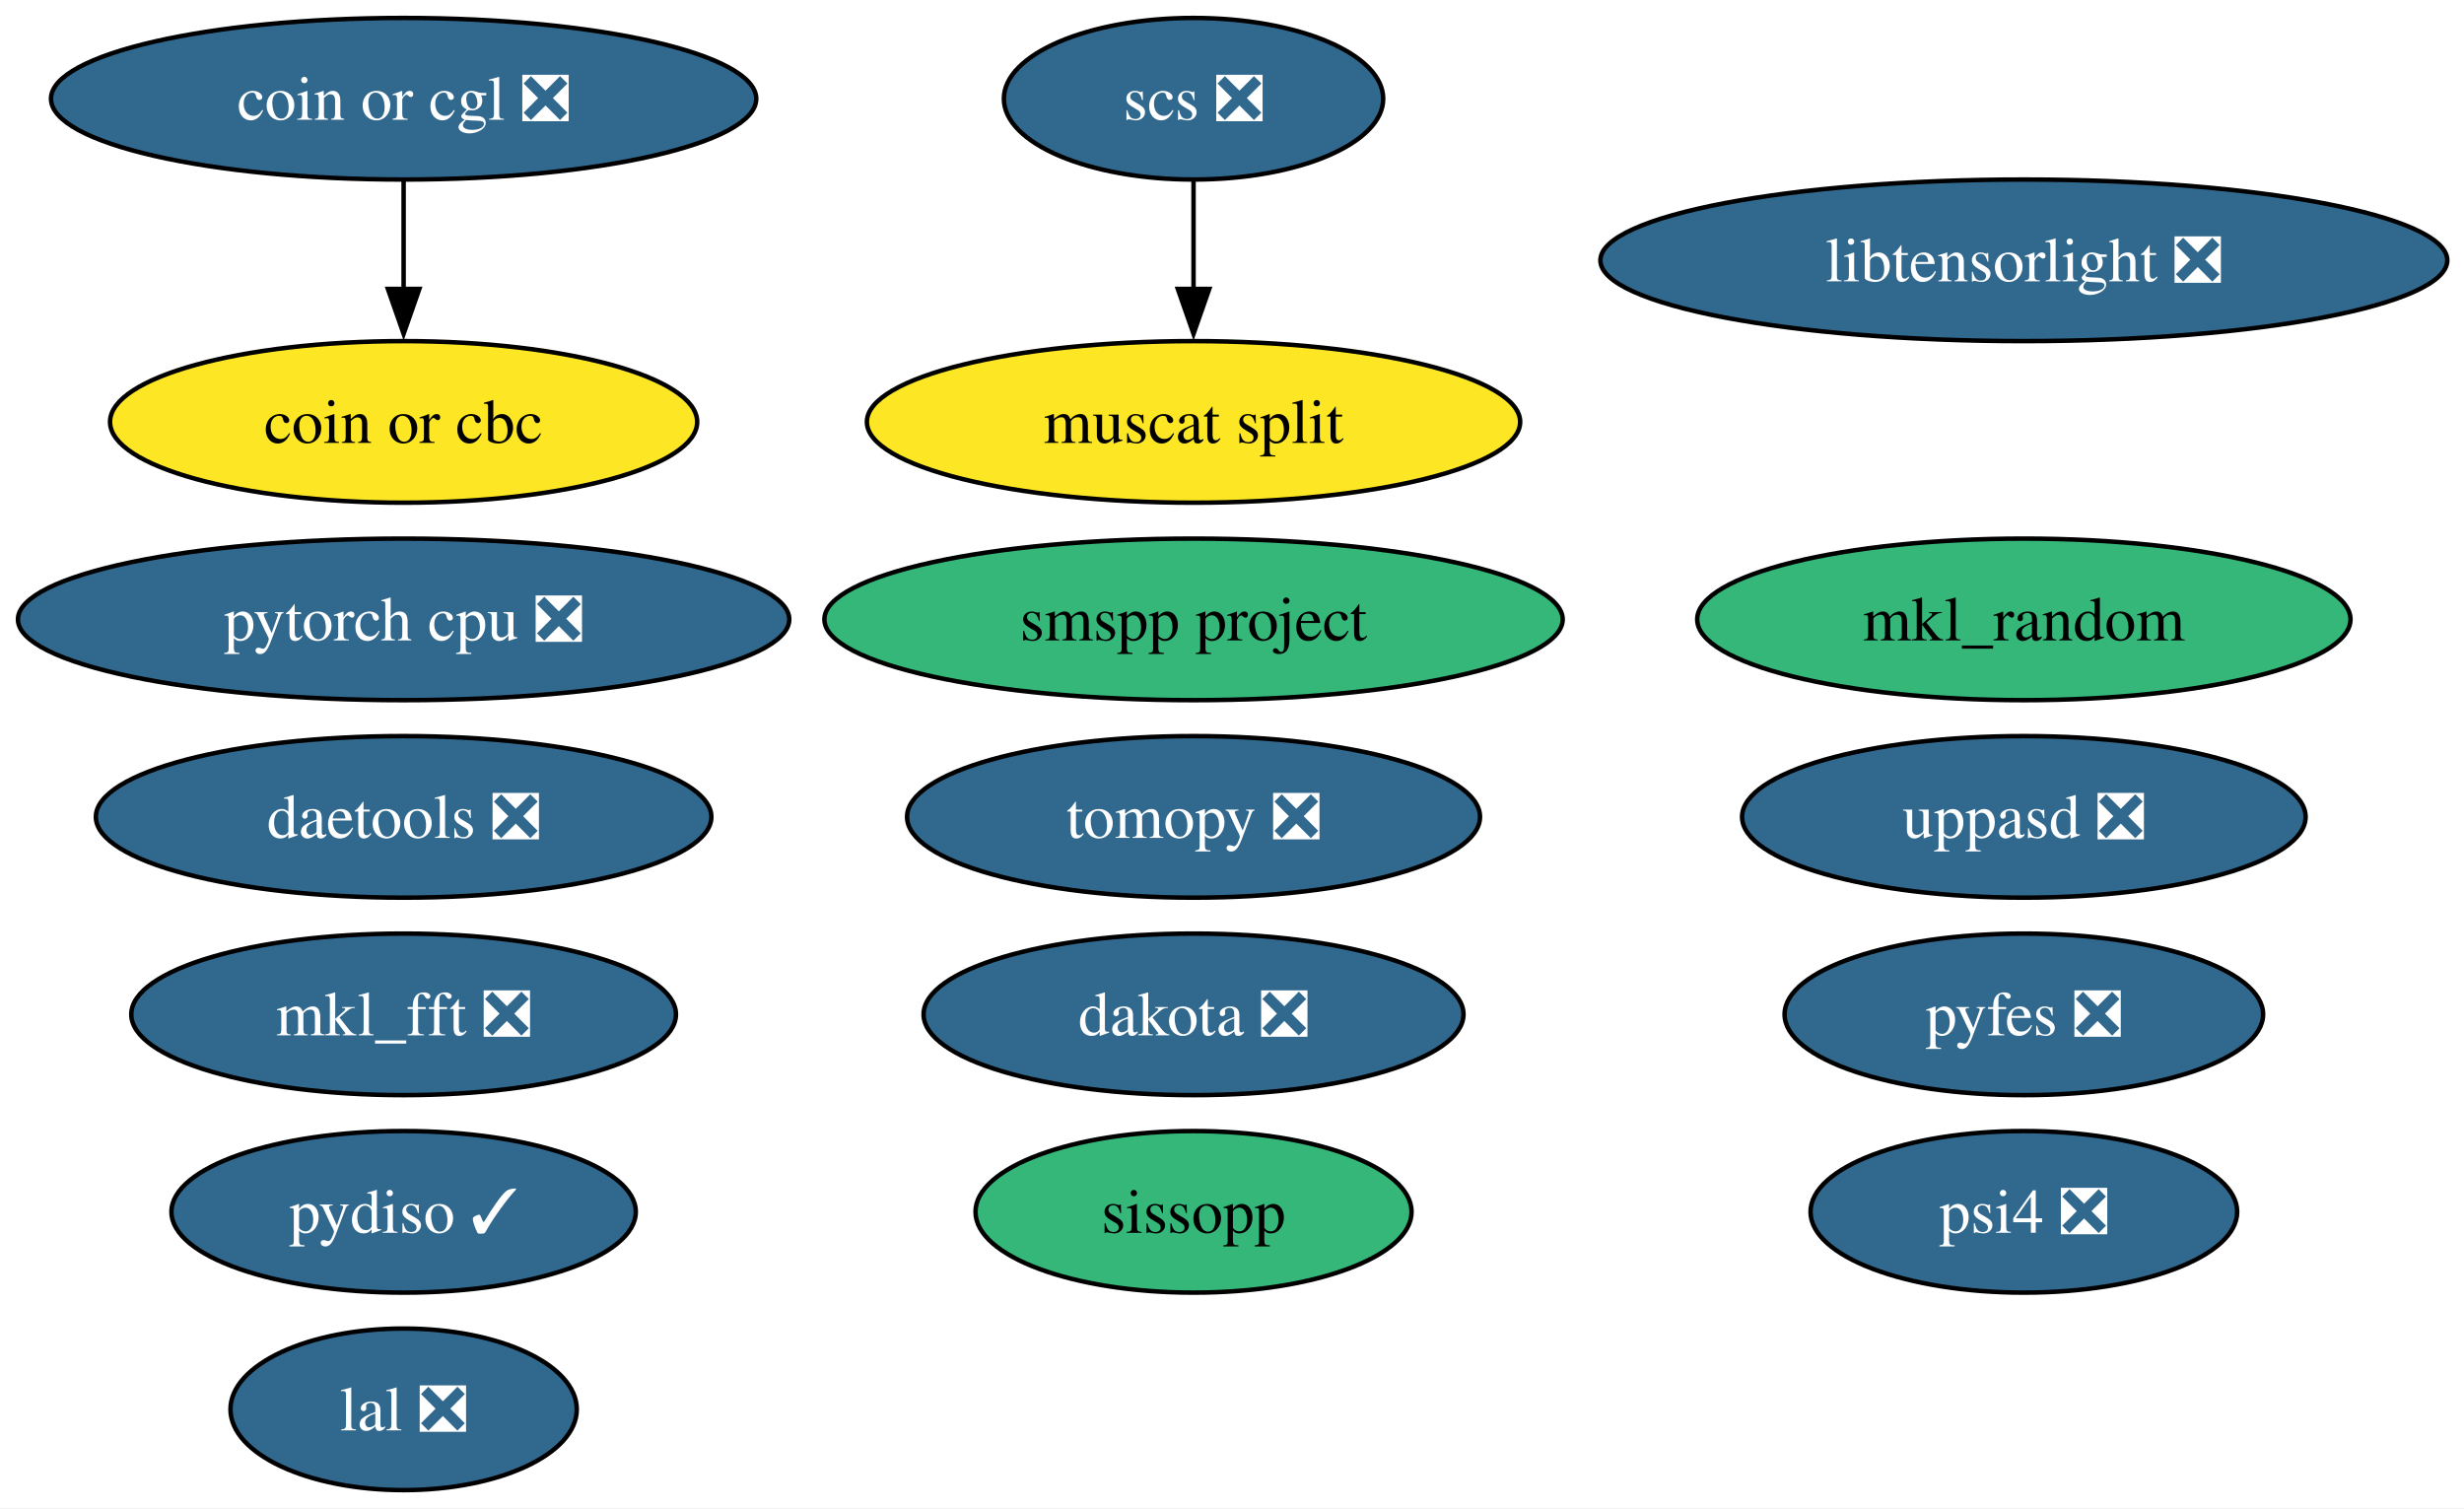
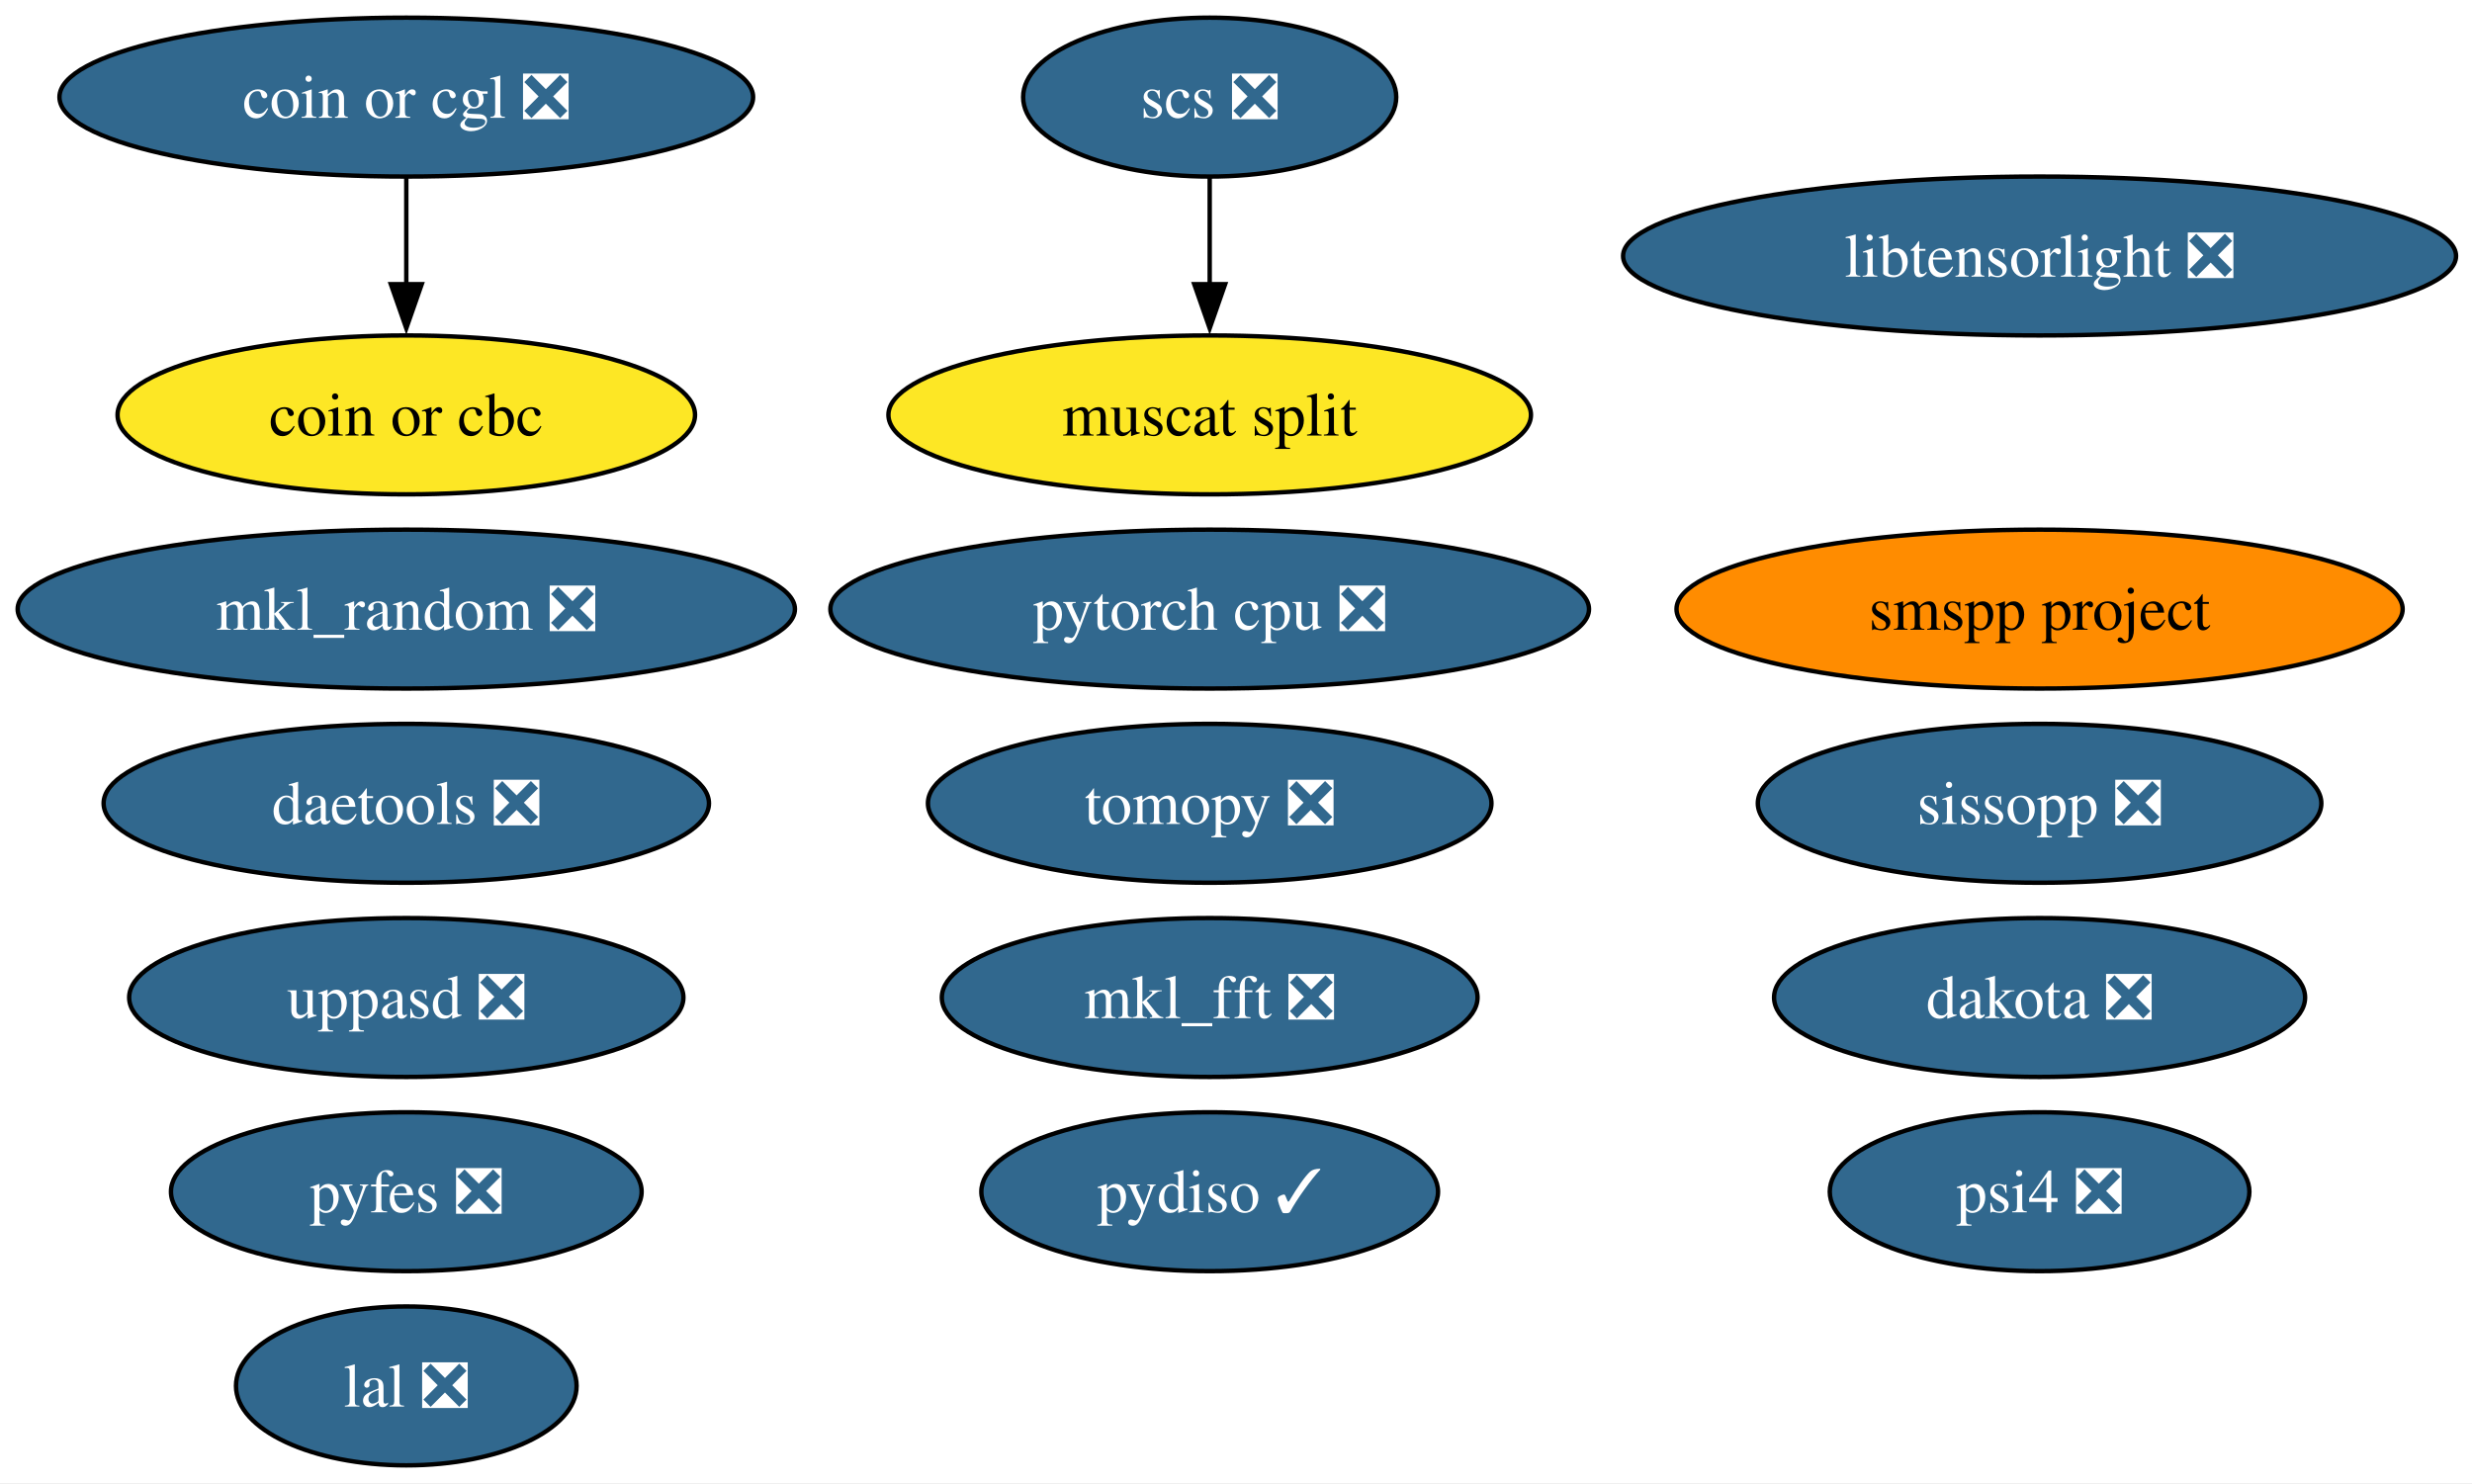
- <svg xmlns="http://www.w3.org/2000/svg" xmlns:xlink="http://www.w3.org/1999/xlink" width="549pt" height="336pt" viewBox="0.00 0.00 549.00 336.00">
+ <svg xmlns="http://www.w3.org/2000/svg" xmlns:xlink="http://www.w3.org/1999/xlink" width="560pt" height="336pt" viewBox="0.00 0.00 560.00 336.00">
  <g id="graph0" class="graph" transform="scale(1 1) rotate(0) translate(4 332)">
-     <polygon fill="white" stroke="none" points="-4,4 -4,-332 545.28,-332 545.28,4 -4,4" />
+     <polygon fill="white" stroke="none" points="-4,4 -4,-332 556.38,-332 556.38,4 -4,4" />
    <g id="node1" class="node">
      <g id="a_node1">
-         <a xlink:href="https://github.com/conda-forge/mkl_random-feedstock" xlink:title="mkl_random">
-           <ellipse fill="#35b779" stroke="black" cx="446.93" cy="-194" rx="72.78" ry="18" />
-           <text xml:space="preserve" text-anchor="middle" x="446.93" y="-189.32" font-family="Times,serif" font-size="14.00">mkl_random</text>
+         <a xlink:href="https://github.com/conda-forge/mkl_random-feedstock/pull/53" xlink:title="mkl_random ❎">
+           <ellipse fill="#31688e" stroke="black" cx="88.04" cy="-194" rx="88.04" ry="18" />
+           <text xml:space="preserve" text-anchor="middle" x="88.04" y="-189.32" font-family="Times,serif" font-size="14.00" fill="white">mkl_random ❎</text>
        </a>
      </g>
    </g>
    <g id="node2" class="node">
      <g id="a_node2">
        <a xlink:href="https://github.com/conda-forge/tomopy-feedstock/pull/92" xlink:title="tomopy ❎">
-           <ellipse fill="#31688e" stroke="black" cx="261.93" cy="-150" rx="63.83" ry="18" />
-           <text xml:space="preserve" text-anchor="middle" x="261.93" y="-145.32" font-family="Times,serif" font-size="14.00" fill="white">tomopy ❎</text>
+           <ellipse fill="#31688e" stroke="black" cx="270.04" cy="-150" rx="63.83" ry="18" />
+           <text xml:space="preserve" text-anchor="middle" x="270.04" y="-145.32" font-family="Times,serif" font-size="14.00" fill="white">tomopy ❎</text>
        </a>
      </g>
    </g>
    <g id="node3" class="node">
      <g id="a_node3">
        <a xlink:href="https://github.com/conda-forge/mkl_fft-feedstock/pull/87" xlink:title="mkl_fft ❎">
-           <ellipse fill="#31688e" stroke="black" cx="85.93" cy="-106" rx="60.68" ry="18" />
-           <text xml:space="preserve" text-anchor="middle" x="85.93" y="-101.33" font-family="Times,serif" font-size="14.00" fill="white">mkl_fft ❎</text>
+           <ellipse fill="#31688e" stroke="black" cx="270.04" cy="-106" rx="60.68" ry="18" />
+           <text xml:space="preserve" text-anchor="middle" x="270.04" y="-101.33" font-family="Times,serif" font-size="14.00" fill="white">mkl_fft ❎</text>
        </a>
      </g>
    </g>
    <g id="node4" class="node">
      <g id="a_node4">
        <a xlink:href="https://github.com/conda-forge/scs-feedstock/pull/67" xlink:title="scs ❎">
-           <ellipse fill="#31688e" stroke="black" cx="261.93" cy="-310" rx="42.26" ry="18" />
-           <text xml:space="preserve" text-anchor="middle" x="261.93" y="-305.32" font-family="Times,serif" font-size="14.00" fill="white">scs ❎</text>
+           <ellipse fill="#31688e" stroke="black" cx="270.04" cy="-310" rx="42.26" ry="18" />
+           <text xml:space="preserve" text-anchor="middle" x="270.04" y="-305.32" font-family="Times,serif" font-size="14.00" fill="white">scs ❎</text>
        </a>
      </g>
    </g>
    <g id="node14" class="node">
      <g id="a_node14">
        <a xlink:href="https://github.com/conda-forge/muscat-split-feedstock" xlink:title="muscat split">
-           <ellipse fill="#fde725" stroke="black" cx="261.93" cy="-238" rx="72.78" ry="18" />
-           <text xml:space="preserve" text-anchor="middle" x="261.93" y="-233.32" font-family="Times,serif" font-size="14.00">muscat split</text>
+           <ellipse fill="#fde725" stroke="black" cx="270.04" cy="-238" rx="72.78" ry="18" />
+           <text xml:space="preserve" text-anchor="middle" x="270.04" y="-233.32" font-family="Times,serif" font-size="14.00">muscat split</text>
        </a>
      </g>
    </g>
    <g id="edge1" class="edge">
-       <path fill="none" stroke="black" d="M261.93,-291.7C261.93,-284.41 261.93,-275.73 261.93,-267.54" />
-       <polygon fill="black" stroke="black" points="265.43,-267.62 261.93,-257.62 258.43,-267.62 265.43,-267.62" />
+       <path fill="none" stroke="black" d="M270.04,-291.7C270.04,-284.41 270.04,-275.73 270.04,-267.54" />
+       <polygon fill="black" stroke="black" points="273.54,-267.62 270.04,-257.62 266.54,-267.62 273.54,-267.62" />
    </g>
    <g id="node5" class="node">
      <g id="a_node5">
        <a xlink:href="https://github.com/conda-forge/lal-feedstock/pull/119" xlink:title="lal ❎">
-           <ellipse fill="#31688e" stroke="black" cx="85.93" cy="-18" rx="38.58" ry="18" />
-           <text xml:space="preserve" text-anchor="middle" x="85.93" y="-13.32" font-family="Times,serif" font-size="14.00" fill="white">lal ❎</text>
+           <ellipse fill="#31688e" stroke="black" cx="88.04" cy="-18" rx="38.58" ry="18" />
+           <text xml:space="preserve" text-anchor="middle" x="88.04" y="-13.32" font-family="Times,serif" font-size="14.00" fill="white">lal ❎</text>
        </a>
      </g>
    </g>
    <g id="node6" class="node">
      <g id="a_node6">
        <a xlink:href="https://github.com/conda-forge/pytorch-cpu-feedstock/pull/501" xlink:title="pytorch cpu ❎">
-           <ellipse fill="#31688e" stroke="black" cx="85.93" cy="-194" rx="85.93" ry="18" />
-           <text xml:space="preserve" text-anchor="middle" x="85.93" y="-189.32" font-family="Times,serif" font-size="14.00" fill="white">pytorch cpu ❎</text>
+           <ellipse fill="#31688e" stroke="black" cx="270.04" cy="-194" rx="85.93" ry="18" />
+           <text xml:space="preserve" text-anchor="middle" x="270.04" y="-189.32" font-family="Times,serif" font-size="14.00" fill="white">pytorch cpu ❎</text>
        </a>
      </g>
    </g>
    <g id="node7" class="node">
      <g id="a_node7">
        <a xlink:href="https://github.com/conda-forge/dakota-feedstock/pull/63" xlink:title="dakota ❎">
-           <ellipse fill="#31688e" stroke="black" cx="261.93" cy="-106" rx="60.15" ry="18" />
-           <text xml:space="preserve" text-anchor="middle" x="261.93" y="-101.33" font-family="Times,serif" font-size="14.00" fill="white">dakota ❎</text>
+           <ellipse fill="#31688e" stroke="black" cx="458.04" cy="-106" rx="60.15" ry="18" />
+           <text xml:space="preserve" text-anchor="middle" x="458.04" y="-101.33" font-family="Times,serif" font-size="14.00" fill="white">dakota ❎</text>
        </a>
      </g>
    </g>
    <g id="node8" class="node">
      <g id="a_node8">
        <a xlink:href="https://github.com/conda-forge/coin-or-cgl-feedstock/pull/29" xlink:title="coin or cgl ❎">
-           <ellipse fill="#31688e" stroke="black" cx="85.93" cy="-310" rx="78.57" ry="18" />
-           <text xml:space="preserve" text-anchor="middle" x="85.93" y="-305.32" font-family="Times,serif" font-size="14.00" fill="white">coin or cgl ❎</text>
+           <ellipse fill="#31688e" stroke="black" cx="88.04" cy="-310" rx="78.57" ry="18" />
+           <text xml:space="preserve" text-anchor="middle" x="88.04" y="-305.32" font-family="Times,serif" font-size="14.00" fill="white">coin or cgl ❎</text>
        </a>
      </g>
    </g>
    <g id="node9" class="node">
      <g id="a_node9">
        <a xlink:href="https://github.com/conda-forge/coin-or-cbc-feedstock" xlink:title="coin or cbc">
-           <ellipse fill="#fde725" stroke="black" cx="85.93" cy="-238" rx="65.41" ry="18" />
-           <text xml:space="preserve" text-anchor="middle" x="85.93" y="-233.32" font-family="Times,serif" font-size="14.00">coin or cbc</text>
+           <ellipse fill="#fde725" stroke="black" cx="88.04" cy="-238" rx="65.41" ry="18" />
+           <text xml:space="preserve" text-anchor="middle" x="88.04" y="-233.32" font-family="Times,serif" font-size="14.00">coin or cbc</text>
        </a>
      </g>
    </g>
    <g id="edge2" class="edge">
-       <path fill="none" stroke="black" d="M85.93,-291.7C85.93,-284.41 85.93,-275.73 85.93,-267.54" />
-       <polygon fill="black" stroke="black" points="89.43,-267.62 85.93,-257.62 82.43,-267.62 89.43,-267.62" />
+       <path fill="none" stroke="black" d="M88.04,-291.7C88.04,-284.41 88.04,-275.73 88.04,-267.54" />
+       <polygon fill="black" stroke="black" points="91.54,-267.62 88.04,-257.62 84.54,-267.62 91.54,-267.62" />
    </g>
    <g id="node10" class="node">
      <g id="a_node10">
        <a xlink:href="https://github.com/conda-forge/pydiso-feedstock/pull/25" xlink:title="pydiso ✓">
-           <ellipse fill="#31688e" stroke="black" cx="85.93" cy="-62" rx="51.73" ry="18" />
-           <text xml:space="preserve" text-anchor="middle" x="85.93" y="-57.33" font-family="Times,serif" font-size="14.00" fill="white">pydiso ✓</text>
+           <ellipse fill="#31688e" stroke="black" cx="270.04" cy="-62" rx="51.73" ry="18" />
+           <text xml:space="preserve" text-anchor="middle" x="270.04" y="-57.33" font-family="Times,serif" font-size="14.00" fill="white">pydiso ✓</text>
        </a>
      </g>
    </g>
    <g id="node11" class="node">
      <g id="a_node11">
        <a xlink:href="https://github.com/conda-forge/daetools-feedstock/pull/24" xlink:title="daetools ❎">
-           <ellipse fill="#31688e" stroke="black" cx="85.93" cy="-150" rx="68.57" ry="18" />
-           <text xml:space="preserve" text-anchor="middle" x="85.93" y="-145.32" font-family="Times,serif" font-size="14.00" fill="white">daetools ❎</text>
+           <ellipse fill="#31688e" stroke="black" cx="88.04" cy="-150" rx="68.57" ry="18" />
+           <text xml:space="preserve" text-anchor="middle" x="88.04" y="-145.32" font-family="Times,serif" font-size="14.00" fill="white">daetools ❎</text>
        </a>
      </g>
    </g>
    <g id="node12" class="node">
      <g id="a_node12">
        <a xlink:href="https://github.com/conda-forge/libtensorlight-feedstock/pull/11" xlink:title="libtensorlight ❎">
-           <ellipse fill="#31688e" stroke="black" cx="446.93" cy="-274" rx="94.35" ry="18" />
-           <text xml:space="preserve" text-anchor="middle" x="446.93" y="-269.32" font-family="Times,serif" font-size="14.00" fill="white">libtensorlight ❎</text>
+           <ellipse fill="#31688e" stroke="black" cx="458.04" cy="-274" rx="94.35" ry="18" />
+           <text xml:space="preserve" text-anchor="middle" x="458.04" y="-269.32" font-family="Times,serif" font-size="14.00" fill="white">libtensorlight ❎</text>
        </a>
      </g>
    </g>
    <g id="node13" class="node">
      <g id="a_node13">
        <a xlink:href="https://github.com/conda-forge/psi4-feedstock/pull/55" xlink:title="psi4 ❎">
-           <ellipse fill="#31688e" stroke="black" cx="446.93" cy="-62" rx="47.53" ry="18" />
-           <text xml:space="preserve" text-anchor="middle" x="446.93" y="-57.33" font-family="Times,serif" font-size="14.00" fill="white">psi4 ❎</text>
+           <ellipse fill="#31688e" stroke="black" cx="458.04" cy="-62" rx="47.53" ry="18" />
+           <text xml:space="preserve" text-anchor="middle" x="458.04" y="-57.33" font-family="Times,serif" font-size="14.00" fill="white">psi4 ❎</text>
        </a>
      </g>
    </g>
    <g id="node15" class="node">
      <g id="a_node15">
        <a xlink:href="https://github.com/conda-forge/pyfes-feedstock/pull/20" xlink:title="pyfes ❎">
-           <ellipse fill="#31688e" stroke="black" cx="446.93" cy="-106" rx="53.31" ry="18" />
-           <text xml:space="preserve" text-anchor="middle" x="446.93" y="-101.33" font-family="Times,serif" font-size="14.00" fill="white">pyfes ❎</text>
+           <ellipse fill="#31688e" stroke="black" cx="88.04" cy="-62" rx="53.31" ry="18" />
+           <text xml:space="preserve" text-anchor="middle" x="88.04" y="-57.33" font-family="Times,serif" font-size="14.00" fill="white">pyfes ❎</text>
        </a>
      </g>
    </g>
    <g id="node16" class="node">
      <g id="a_node16">
-         <a xlink:href="https://github.com/conda-forge/sissopp-feedstock" xlink:title="sissopp">
-           <ellipse fill="#35b779" stroke="black" cx="261.93" cy="-62" rx="48.58" ry="18" />
-           <text xml:space="preserve" text-anchor="middle" x="261.93" y="-57.33" font-family="Times,serif" font-size="14.00">sissopp</text>
+         <a xlink:href="https://github.com/conda-forge/sissopp-feedstock/pull/19" xlink:title="sissopp ❎">
+           <ellipse fill="#31688e" stroke="black" cx="458.04" cy="-150" rx="63.83" ry="18" />
+           <text xml:space="preserve" text-anchor="middle" x="458.04" y="-145.32" font-family="Times,serif" font-size="14.00" fill="white">sissopp ❎</text>
        </a>
      </g>
    </g>
    <g id="node17" class="node">
      <g id="a_node17">
        <a xlink:href="https://github.com/conda-forge/uppasd-feedstock/pull/8" xlink:title="uppasd ❎">
-           <ellipse fill="#31688e" stroke="black" cx="446.93" cy="-150" rx="62.78" ry="18" />
-           <text xml:space="preserve" text-anchor="middle" x="446.93" y="-145.32" font-family="Times,serif" font-size="14.00" fill="white">uppasd ❎</text>
+           <ellipse fill="#31688e" stroke="black" cx="88.04" cy="-106" rx="62.78" ry="18" />
+           <text xml:space="preserve" text-anchor="middle" x="88.04" y="-101.33" font-family="Times,serif" font-size="14.00" fill="white">uppasd ❎</text>
        </a>
      </g>
    </g>
    <g id="node18" class="node">
      <g id="a_node18">
        <a xlink:href="https://github.com/conda-forge/smspp-project-feedstock" xlink:title="smspp project">
-           <ellipse fill="#35b779" stroke="black" cx="261.93" cy="-194" rx="82.25" ry="18" />
-           <text xml:space="preserve" text-anchor="middle" x="261.93" y="-189.32" font-family="Times,serif" font-size="14.00">smspp project</text>
+           <ellipse fill="#ff8c00" stroke="black" cx="458.04" cy="-194" rx="82.25" ry="18" />
+           <text xml:space="preserve" text-anchor="middle" x="458.04" y="-189.32" font-family="Times,serif" font-size="14.00">smspp project</text>
        </a>
      </g>
    </g>
  </g>
</svg>
